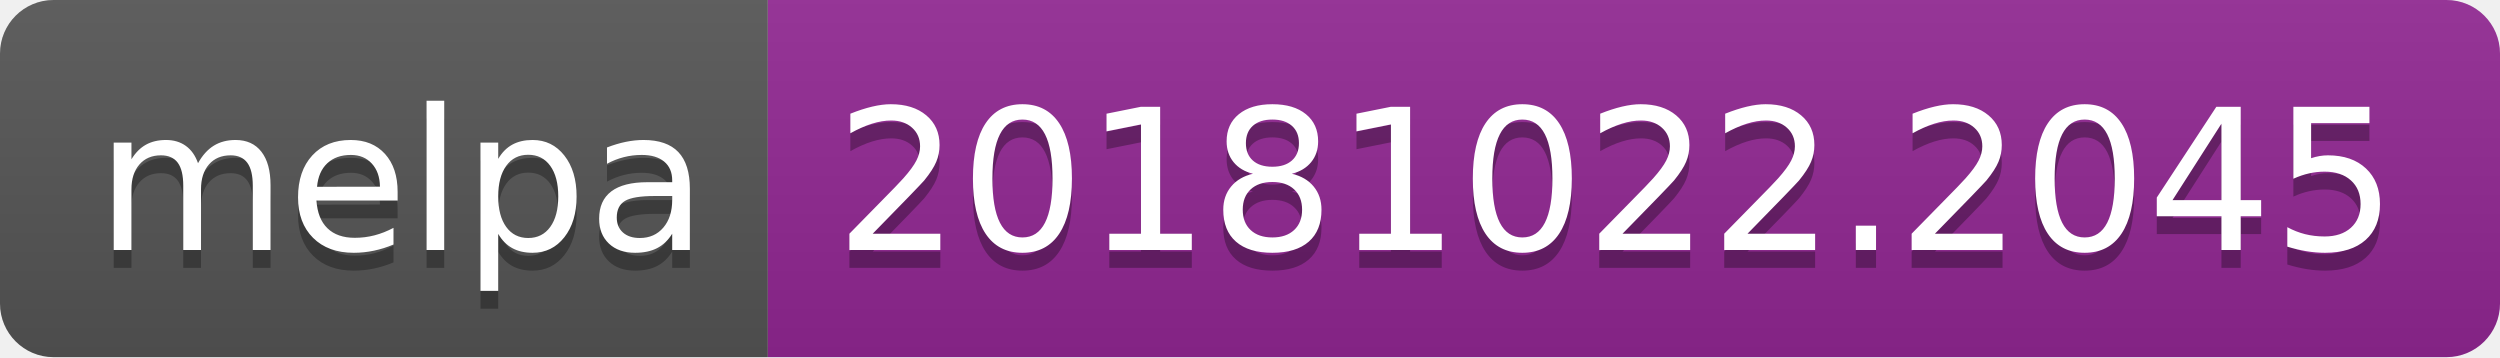
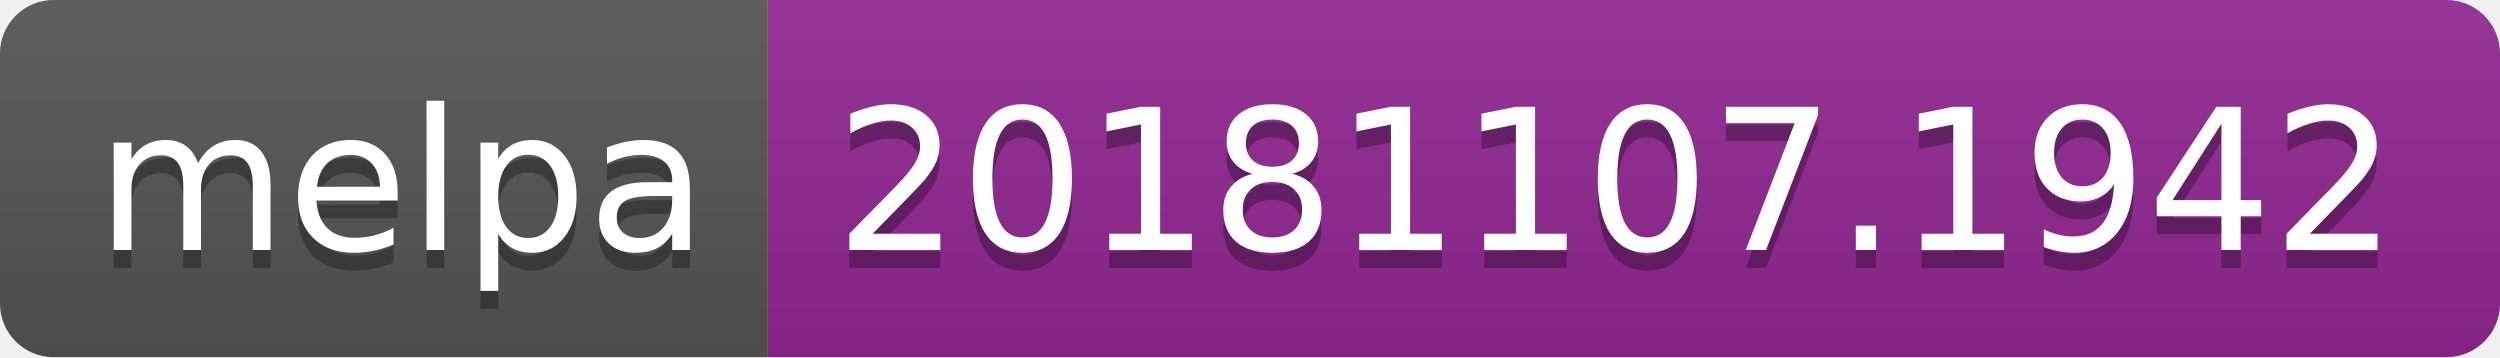
<svg xmlns="http://www.w3.org/2000/svg" width="140" height="20">
  <linearGradient id="b" x2="0" y2="100%">
    <stop offset="0" stop-color="#bbb" stop-opacity=".1" />
    <stop offset="1" stop-opacity=".1" />
  </linearGradient>
  <clipPath id="a">
    <rect width="140" height="20" rx="3" fill="#fff" />
  </clipPath>
  <g clip-path="url(#a)">
    <path fill="#555" d="M0 0h43v20H0z" />
    <path fill="#922793" d="M43 0h97v20H43z" />
    <path fill="url(#b)" d="M0 0h140v20H0z" />
  </g>
  <g fill="#fff" text-anchor="middle" font-family="DejaVu Sans,Verdana,Geneva,sans-serif" font-size="110">
    <text x="225" y="150" fill="#010101" fill-opacity=".3" transform="scale(.1)" textLength="330">melpa</text>
    <text x="225" y="140" transform="scale(.1)" textLength="330">melpa</text>
-     <text x="905" y="150" fill="#010101" fill-opacity=".3" transform="scale(.1)" textLength="870">20181022.2045</text>
-     <text x="905" y="140" transform="scale(.1)" textLength="870">20181022.2045</text>
+     <text x="905" y="150" fill="#010101" fill-opacity=".3" transform="scale(.1)" textLength="870">20181107.1942</text>
+     <text x="905" y="140" transform="scale(.1)" textLength="870">20181107.1942</text>
  </g>
</svg>
